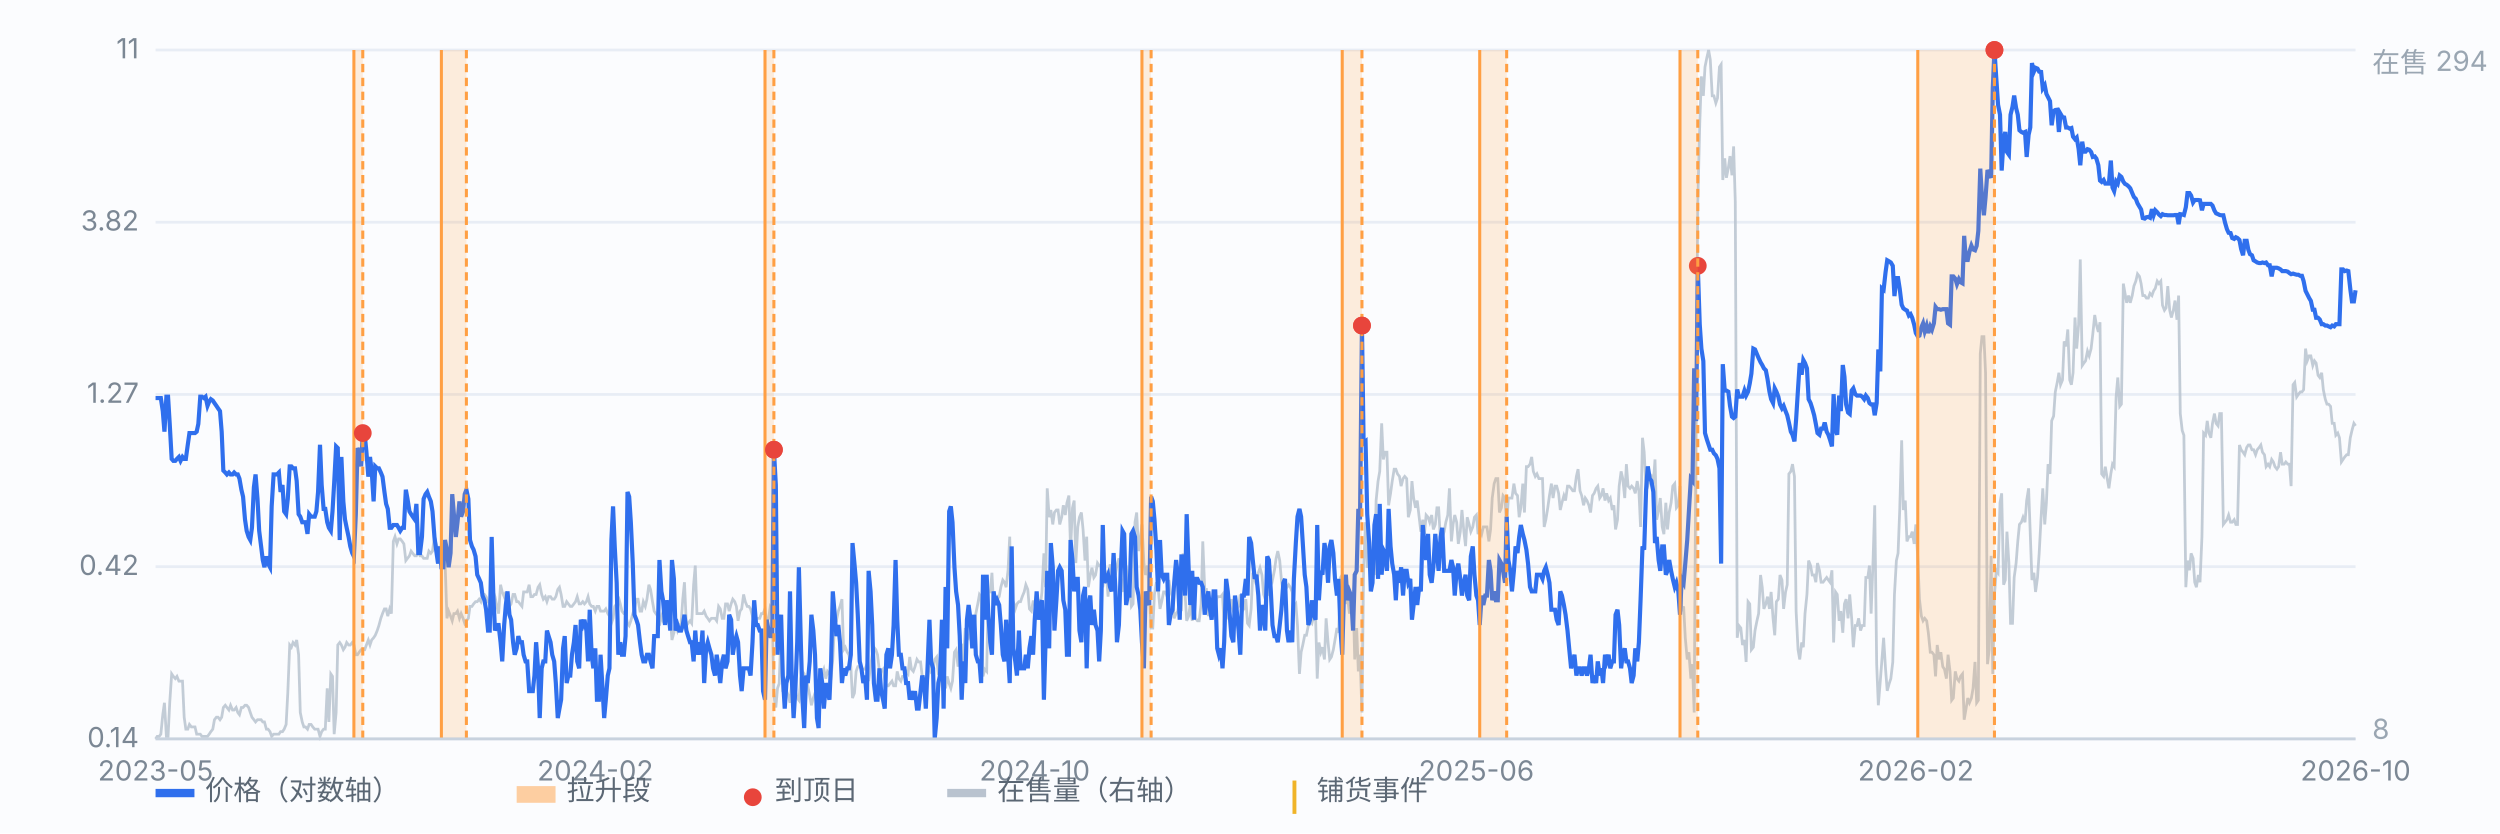
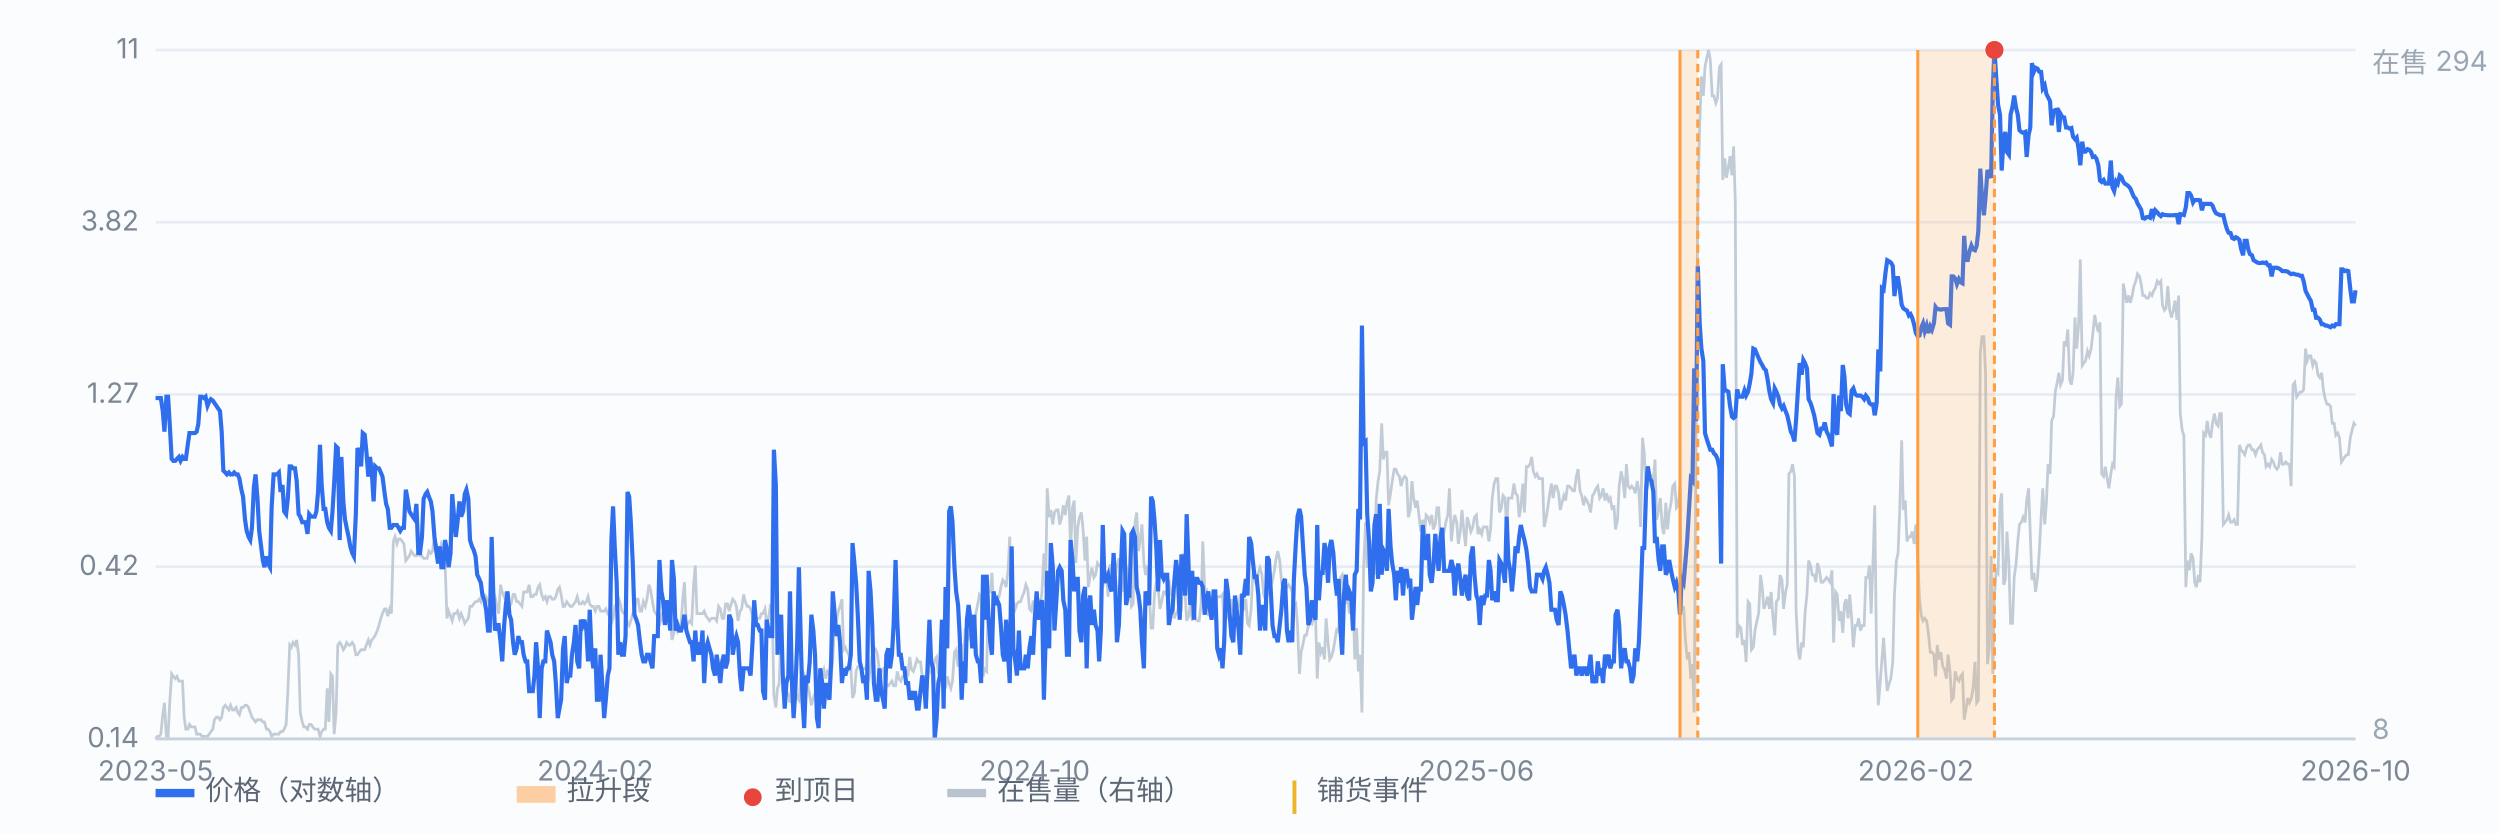
<svg xmlns="http://www.w3.org/2000/svg" viewBox="0 0 900 300" preserveAspectRatio="xMidYMid meet" style="width:100%;max-width:900px;height:auto;display:block" font-family="-apple-system,Segoe UI,Microsoft YaHei,sans-serif" font-size="10">
  <rect x="0" y="0" width="900" height="300" fill="#fbfcfe" />
  <line x1="56" y1="266.0" x2="848" y2="266.0" stroke="#e8edf5" stroke-width="1" />
  <text x="50" y="269.0" text-anchor="end" fill="#7b8794">0.14</text>
  <line x1="56" y1="204.0" x2="848" y2="204.0" stroke="#e8edf5" stroke-width="1" />
  <text x="50" y="207.0" text-anchor="end" fill="#7b8794">0.42</text>
  <line x1="56" y1="142.0" x2="848" y2="142.0" stroke="#e8edf5" stroke-width="1" />
  <text x="50" y="145.0" text-anchor="end" fill="#7b8794">1.27</text>
  <line x1="56" y1="80.0" x2="848" y2="80.0" stroke="#e8edf5" stroke-width="1" />
  <text x="50" y="83.0" text-anchor="end" fill="#7b8794">3.82</text>
  <line x1="56" y1="18.0" x2="848" y2="18.0" stroke="#e8edf5" stroke-width="1" />
  <text x="50" y="21.0" text-anchor="end" fill="#7b8794">11</text>
  <path d="M56.0 266.0 L56.6 265.1 L57.3 265.1 L57.9 264.3 L58.6 257.3 L59.2 253.0 L59.9 265.1 L60.5 265.1 L61.1 253.0 L61.8 242.6 L62.4 243.5 L63.1 244.3 L63.7 243.5 L64.4 245.2 L65.0 245.2 L65.7 245.2 L66.3 258.2 L66.9 262.5 L67.6 262.5 L68.2 260.8 L68.9 261.7 L69.5 261.7 L70.2 261.7 L70.8 264.3 L71.4 264.3 L72.1 264.3 L72.7 265.1 L73.4 265.1 L74.0 265.1 L74.7 265.1 L75.3 264.3 L75.9 263.4 L76.6 262.5 L77.2 259.1 L77.9 258.2 L78.5 258.2 L79.2 259.1 L79.8 258.2 L80.4 254.7 L81.1 253.9 L81.7 254.7 L82.4 255.6 L83.0 253.9 L83.7 255.6 L84.3 255.6 L85.0 254.7 L85.6 256.5 L86.2 257.3 L86.9 254.7 L87.5 254.7 L88.2 253.9 L88.8 253.9 L89.5 254.7 L90.1 256.5 L90.7 258.2 L91.4 259.1 L92.0 259.9 L92.7 259.1 L93.3 259.1 L94.0 259.1 L94.6 259.9 L95.2 259.9 L95.9 262.5 L96.5 262.5 L97.2 263.4 L97.8 265.1 L98.5 264.3 L99.1 264.3 L99.7 264.3 L100.4 264.3 L101.0 263.4 L101.7 263.4 L102.3 262.5 L103.0 260.8 L103.6 249.5 L104.3 232.2 L104.9 233.0 L105.5 231.3 L106.2 232.2 L106.8 230.4 L107.5 235.7 L108.1 256.5 L108.8 259.9 L109.4 261.7 L110.0 261.7 L110.7 262.5 L111.3 260.8 L112.0 260.8 L112.6 261.7 L113.3 262.5 L113.9 262.5 L114.5 262.5 L115.2 265.1 L115.8 263.4 L116.5 262.5 L117.1 262.5 L117.8 247.8 L118.4 259.9 L119.1 242.6 L119.7 243.5 L120.3 264.3 L121.0 256.5 L121.6 232.2 L122.3 231.3 L122.9 232.2 L123.6 233.9 L124.2 233.0 L124.8 231.3 L125.5 232.2 L126.1 232.2 L126.8 231.3 L127.4 232.2 L128.1 235.7 L128.7 235.7 L129.3 234.8 L130.0 233.9 L130.6 233.9 L131.3 233.9 L131.9 232.2 L132.6 230.4 L133.2 232.2 L133.8 230.4 L134.5 229.6 L135.1 228.7 L135.8 227.0 L136.4 225.2 L137.1 222.6 L137.7 220.9 L138.4 219.2 L139.0 219.2 L139.6 221.8 L140.3 219.2 L140.9 220.9 L141.6 194.9 L142.2 193.2 L142.9 195.8 L143.5 194.0 L144.1 194.0 L144.8 194.9 L145.4 195.8 L146.1 201.8 L146.7 201.0 L147.4 200.1 L148.0 198.4 L148.6 199.2 L149.3 200.1 L149.9 200.1 L150.6 198.4 L151.2 200.1 L151.9 200.1 L152.5 201.0 L153.2 201.0 L153.8 201.0 L154.4 198.4 L155.1 199.2 L155.7 198.4 L156.4 193.2 L157.0 195.8 L157.7 197.5 L158.3 199.2 L158.9 195.8 L159.6 197.5 L160.2 201.8 L160.9 222.6 L161.5 220.0 L162.2 221.8 L162.8 223.5 L163.4 220.9 L164.1 220.9 L164.7 220.0 L165.4 222.6 L166.0 220.9 L166.7 222.6 L167.3 224.4 L167.9 223.5 L168.6 222.6 L169.2 218.3 L169.9 218.3 L170.5 217.4 L171.2 216.6 L171.8 216.6 L172.5 215.7 L173.1 216.6 L173.7 214.0 L174.4 214.0 L175.0 214.8 L175.7 216.6 L176.3 217.4 L177.0 216.6 L177.6 213.1 L178.2 214.8 L178.9 218.3 L179.5 220.9 L180.2 210.5 L180.8 213.1 L181.5 214.8 L182.1 213.1 L182.7 219.2 L183.4 218.3 L184.0 217.4 L184.7 214.0 L185.3 214.0 L186.0 216.6 L186.6 216.6 L187.2 217.4 L187.9 218.3 L188.5 213.1 L189.2 213.1 L189.8 213.1 L190.5 210.5 L191.1 214.8 L191.8 214.8 L192.4 214.0 L193.0 214.0 L193.7 211.4 L194.3 210.5 L195.0 214.0 L195.6 215.7 L196.3 214.8 L196.9 216.6 L197.5 214.8 L198.2 214.8 L198.8 215.7 L199.5 215.7 L200.1 214.8 L200.8 212.2 L201.4 211.4 L202.0 214.0 L202.7 218.3 L203.3 218.3 L204.0 216.6 L204.6 217.4 L205.3 218.3 L205.9 218.3 L206.6 217.4 L207.2 216.6 L207.8 214.8 L208.5 217.4 L209.1 217.4 L209.8 216.6 L210.4 217.4 L211.1 216.6 L211.7 214.8 L212.3 217.4 L213.0 218.3 L213.6 218.3 L214.3 220.0 L214.9 218.3 L215.6 218.3 L216.2 220.0 L216.8 220.0 L217.5 220.0 L218.1 219.2 L218.8 220.9 L219.4 221.8 L220.1 224.4 L220.7 222.6 L221.3 218.3 L222.0 217.4 L222.6 214.8 L223.3 217.4 L223.9 220.0 L224.6 220.9 L225.2 220.9 L225.9 224.4 L226.5 225.2 L227.1 223.5 L227.8 220.9 L228.4 219.2 L229.1 215.7 L229.7 215.7 L230.4 220.0 L231.0 220.0 L231.6 216.6 L232.3 218.3 L232.9 215.7 L233.6 210.5 L234.2 212.2 L234.9 216.6 L235.5 220.0 L236.1 220.9 L236.8 221.8 L237.4 225.2 L238.1 221.8 L238.7 223.5 L239.4 222.6 L240.0 224.4 L240.6 220.9 L241.3 221.8 L241.9 230.4 L242.6 227.8 L243.2 224.4 L243.9 227.0 L244.5 225.2 L245.2 224.4 L245.8 215.7 L246.4 209.6 L247.1 225.2 L247.7 224.4 L248.4 223.5 L249.0 224.4 L249.7 210.5 L250.3 203.6 L250.9 220.9 L251.6 220.9 L252.2 220.9 L252.9 220.9 L253.5 220.0 L254.2 221.8 L254.8 222.6 L255.4 223.5 L256.1 222.6 L256.7 222.6 L257.4 222.6 L258.0 223.5 L258.7 218.3 L259.3 219.2 L260.0 222.6 L260.6 222.6 L261.2 217.4 L261.9 217.4 L262.5 220.0 L263.2 217.4 L263.8 215.7 L264.5 216.6 L265.1 218.3 L265.7 223.5 L266.4 220.0 L267.0 219.2 L267.7 214.0 L268.3 216.6 L269.0 218.3 L269.6 218.3 L270.2 219.2 L270.9 221.8 L271.5 223.5 L272.2 222.6 L272.8 222.6 L273.5 222.6 L274.1 220.9 L274.7 220.9 L275.4 219.2 L276.0 224.4 L276.7 222.6 L277.3 218.3 L278.0 219.2 L278.6 250.4 L279.3 254.7 L279.9 247.8 L280.5 246.1 L281.2 226.1 L281.8 247.8 L282.5 246.9 L283.1 248.7 L283.8 250.4 L284.4 253.0 L285.0 246.1 L285.7 245.2 L286.3 248.7 L287.0 251.3 L287.6 252.1 L288.3 244.3 L288.9 241.7 L289.5 242.6 L290.2 247.8 L290.8 246.9 L291.5 250.4 L292.1 253.9 L292.8 251.3 L293.4 249.5 L294.1 248.7 L294.7 247.8 L295.3 249.5 L296.0 242.6 L296.6 240.9 L297.3 244.3 L297.9 241.7 L298.6 242.6 L299.2 243.5 L299.8 237.4 L300.5 223.5 L301.1 223.5 L301.8 220.0 L302.4 218.3 L303.1 215.7 L303.7 233.9 L304.3 233.0 L305.0 234.8 L305.6 235.7 L306.3 240.0 L306.9 251.3 L307.6 249.5 L308.2 241.7 L308.8 240.0 L309.5 240.0 L310.1 240.9 L310.8 240.9 L311.4 240.9 L312.1 239.1 L312.7 245.2 L313.4 240.0 L314.0 235.7 L314.6 233.0 L315.3 233.9 L315.9 235.7 L316.6 241.7 L317.2 241.7 L317.9 240.9 L318.5 244.3 L319.1 246.9 L319.8 246.9 L320.4 246.1 L321.1 245.2 L321.7 246.9 L322.4 246.9 L323.0 241.7 L323.6 244.3 L324.3 245.2 L324.9 243.5 L325.6 243.5 L326.2 241.7 L326.9 242.6 L327.5 236.5 L328.1 240.9 L328.8 241.7 L329.4 240.0 L330.1 237.4 L330.7 238.3 L331.4 238.3 L332.0 243.5 L332.7 243.5 L333.3 244.3 L333.9 245.2 L334.6 238.3 L335.2 241.7 L335.9 240.9 L336.5 237.4 L337.2 236.5 L337.8 242.6 L338.4 243.5 L339.1 246.9 L339.7 245.2 L340.4 247.8 L341.0 243.5 L341.7 246.1 L342.3 247.8 L342.9 245.2 L343.6 234.8 L344.2 233.9 L344.9 240.0 L345.5 232.2 L346.2 232.2 L346.8 238.3 L347.5 226.1 L348.1 228.7 L348.7 229.6 L349.4 227.0 L350.0 222.6 L350.7 227.0 L351.3 220.9 L352.0 217.4 L352.6 214.0 L353.2 214.8 L353.9 243.5 L354.5 240.9 L355.2 241.7 L355.8 213.1 L356.5 213.1 L357.1 206.2 L357.7 218.3 L358.4 215.7 L359.0 215.7 L359.7 214.8 L360.3 211.4 L361.0 208.8 L361.6 209.6 L362.2 211.4 L362.9 205.3 L363.5 193.2 L364.2 223.5 L364.8 216.6 L365.5 219.2 L366.1 217.4 L366.8 216.6 L367.4 216.6 L368.0 214.8 L368.7 213.1 L369.3 210.5 L370.0 212.2 L370.6 219.2 L371.3 220.0 L371.9 216.6 L372.5 216.6 L373.2 220.9 L373.8 215.7 L374.5 218.3 L375.1 213.1 L375.8 199.2 L376.4 211.4 L377.0 175.8 L377.7 186.2 L378.3 183.6 L379.0 188.8 L379.6 184.5 L380.3 183.6 L380.9 183.6 L381.5 188.8 L382.2 186.2 L382.8 181.9 L383.5 185.4 L384.1 181.0 L384.8 178.4 L385.4 197.5 L386.1 182.8 L386.7 180.2 L387.3 202.7 L388.0 189.7 L388.6 186.2 L389.3 184.5 L389.9 190.6 L390.6 201.8 L391.2 193.2 L391.8 211.4 L392.5 207.0 L393.1 204.4 L393.8 207.9 L394.4 207.0 L395.1 202.7 L395.7 203.6 L396.3 203.6 L397.0 211.4 L397.6 207.0 L398.3 206.2 L398.9 214.8 L399.6 203.6 L400.2 203.6 L400.9 202.7 L401.5 207.0 L402.1 203.6 L402.8 201.0 L403.4 207.9 L404.1 213.1 L404.7 206.2 L405.4 203.6 L406.0 209.6 L406.6 211.4 L407.3 218.3 L407.9 217.4 L408.6 188.0 L409.2 184.5 L409.9 198.4 L410.5 194.0 L411.1 188.8 L411.8 202.7 L412.4 207.0 L413.1 203.6 L413.7 213.1 L414.4 226.1 L415.0 226.1 L415.6 214.0 L416.3 209.6 L416.9 211.4 L417.6 219.2 L418.2 216.6 L418.9 213.1 L419.5 213.1 L420.2 214.8 L420.8 208.8 L421.4 213.1 L422.1 214.8 L422.7 222.6 L423.4 220.9 L424.0 220.0 L424.7 215.7 L425.3 220.0 L425.9 199.2 L426.6 213.1 L427.2 223.5 L427.9 221.8 L428.5 217.4 L429.2 223.5 L429.8 218.3 L430.4 222.6 L431.1 223.5 L431.7 223.5 L432.4 217.4 L433.0 194.9 L433.7 212.2 L434.3 212.2 L435.0 221.8 L435.6 219.2 L436.2 219.2 L436.9 221.8 L437.5 218.3 L438.2 214.8 L438.8 214.8 L439.5 214.8 L440.1 214.0 L440.7 225.2 L441.4 220.0 L442.0 221.8 L442.7 220.0 L443.3 215.7 L444.0 220.0 L444.6 220.9 L445.2 219.2 L445.9 218.3 L446.5 214.0 L447.2 220.0 L447.8 219.2 L448.5 215.7 L449.1 224.4 L449.7 225.2 L450.4 219.2 L451.0 206.2 L451.7 208.8 L452.3 210.5 L453.0 206.2 L453.6 204.4 L454.3 207.0 L454.9 214.0 L455.5 215.7 L456.2 214.0 L456.8 214.0 L457.5 207.0 L458.1 208.8 L458.8 205.3 L459.4 201.0 L460.0 198.4 L460.7 201.8 L461.3 208.8 L462.0 214.0 L462.6 212.2 L463.3 211.4 L463.9 210.5 L464.5 211.4 L465.2 213.1 L465.8 218.3 L466.5 217.4 L467.1 225.2 L467.8 242.6 L468.4 234.8 L469.0 232.2 L469.7 228.7 L470.3 228.7 L471.0 225.2 L471.6 223.5 L472.3 224.4 L472.9 221.8 L473.6 221.8 L474.2 244.3 L474.8 231.3 L475.5 234.8 L476.1 233.0 L476.8 237.4 L477.4 222.6 L478.1 231.3 L478.7 237.4 L479.3 236.5 L480.0 233.9 L480.6 230.4 L481.3 226.1 L481.9 227.8 L482.6 207.9 L483.2 207.0 L483.8 212.2 L484.5 217.4 L485.1 214.8 L485.8 220.9 L486.4 218.3 L487.1 214.0 L487.7 237.4 L488.4 226.1 L489.0 241.7 L489.6 235.7 L490.3 256.5 L490.9 204.4 L491.6 188.0 L492.2 204.4 L492.9 200.1 L493.5 201.8 L494.1 204.4 L494.8 207.0 L495.4 180.2 L496.1 173.2 L496.7 169.7 L497.4 152.4 L498.0 165.4 L498.6 162.8 L499.3 162.8 L499.9 181.9 L500.6 177.6 L501.2 173.2 L501.9 168.9 L502.5 168.9 L503.1 170.6 L503.8 171.5 L504.4 175.0 L505.1 172.3 L505.7 171.5 L506.4 172.3 L507.0 186.2 L507.7 183.6 L508.3 173.2 L508.9 179.3 L509.6 182.8 L510.2 180.2 L510.9 186.2 L511.5 191.4 L512.2 187.1 L512.8 192.3 L513.4 185.4 L514.1 186.2 L514.7 188.0 L515.4 185.4 L516.0 190.6 L516.7 188.8 L517.3 182.8 L517.9 182.8 L518.6 194.9 L519.2 193.2 L519.9 191.4 L520.5 188.0 L521.2 185.4 L521.8 175.8 L522.5 194.9 L523.1 188.8 L523.7 185.4 L524.4 188.0 L525.0 195.8 L525.7 191.4 L526.3 183.6 L527.0 191.4 L527.6 196.6 L528.2 186.2 L528.9 188.8 L529.5 191.4 L530.2 189.7 L530.8 186.2 L531.5 185.4 L532.1 192.3 L532.7 190.6 L533.4 192.3 L534.0 189.7 L534.7 189.7 L535.3 189.7 L536.0 194.9 L536.6 190.6 L537.2 179.3 L537.9 174.1 L538.5 172.3 L539.2 172.3 L539.8 184.5 L540.5 182.8 L541.1 178.4 L541.8 179.3 L542.4 189.7 L543.0 179.3 L543.7 179.3 L544.3 179.3 L545.0 174.1 L545.6 177.6 L546.3 178.4 L546.9 186.2 L547.5 182.8 L548.2 174.1 L548.8 184.5 L549.5 168.0 L550.1 168.0 L550.8 167.1 L551.4 164.5 L552.0 169.7 L552.7 171.5 L553.3 170.6 L554.0 172.3 L554.6 172.3 L555.3 172.3 L555.9 189.7 L556.5 187.1 L557.2 182.8 L557.8 178.4 L558.5 174.1 L559.1 179.3 L559.8 175.0 L560.4 175.0 L561.1 177.6 L561.7 183.6 L562.3 181.0 L563.0 178.4 L563.6 180.2 L564.3 175.0 L564.9 175.0 L565.6 175.8 L566.2 176.7 L566.8 176.7 L567.5 171.5 L568.1 168.9 L568.8 176.7 L569.4 178.4 L570.1 181.9 L570.7 179.3 L571.3 180.2 L572.0 181.9 L572.6 184.5 L573.3 178.4 L573.9 177.6 L574.6 175.8 L575.2 175.0 L575.9 179.3 L576.5 178.4 L577.1 175.8 L577.8 180.2 L578.4 177.6 L579.1 180.2 L579.7 179.3 L580.4 183.6 L581.0 181.9 L581.6 190.6 L582.3 187.1 L582.9 175.0 L583.6 169.7 L584.2 172.3 L584.9 179.3 L585.5 167.1 L586.1 175.0 L586.8 175.8 L587.4 175.0 L588.1 175.8 L588.7 177.6 L589.4 173.2 L590.0 176.7 L590.6 189.7 L591.3 157.6 L591.9 162.8 L592.6 176.7 L593.2 175.0 L593.9 172.3 L594.5 171.5 L595.2 174.1 L595.8 165.4 L596.4 187.1 L597.1 183.6 L597.7 179.3 L598.4 189.7 L599.0 192.3 L599.7 181.0 L600.3 190.6 L600.9 184.5 L601.6 181.0 L602.2 175.0 L602.9 174.1 L603.5 182.8 L604.2 181.9 L604.8 175.0 L605.4 220.0 L606.1 218.3 L606.7 229.6 L607.4 237.4 L608.0 234.8 L608.7 244.3 L609.3 239.1 L609.9 256.5 L610.6 149.8 L611.2 73.5 L611.9 44.9 L612.5 27.5 L613.2 34.5 L613.8 24.1 L614.5 20.6 L615.1 18.0 L615.7 21.5 L616.4 34.5 L617.0 34.5 L617.7 37.1 L618.3 35.3 L619.0 24.1 L619.6 23.2 L620.2 64.8 L620.9 57.0 L621.5 64.0 L622.2 60.5 L622.8 56.2 L623.5 63.1 L624.1 52.7 L624.7 72.6 L625.4 229.6 L626.0 225.2 L626.7 226.1 L627.3 232.2 L628.0 230.4 L628.6 238.3 L629.3 216.6 L629.9 217.4 L630.5 233.9 L631.2 233.0 L631.8 227.0 L632.5 223.5 L633.1 220.9 L633.8 207.0 L634.4 211.4 L635.0 219.2 L635.7 217.4 L636.3 214.8 L637.0 219.2 L637.6 213.1 L638.3 222.6 L638.9 228.7 L639.5 216.6 L640.2 215.7 L640.8 207.0 L641.5 208.8 L642.1 219.2 L642.8 213.1 L643.4 210.5 L644.0 170.6 L644.7 169.7 L645.3 167.1 L646.0 171.5 L646.6 220.0 L647.3 233.9 L647.9 237.4 L648.6 231.3 L649.2 233.0 L649.8 220.9 L650.5 214.0 L651.1 201.8 L651.8 203.6 L652.4 207.0 L653.1 207.0 L653.7 209.6 L654.3 202.7 L655.0 205.3 L655.6 209.6 L656.3 209.6 L656.9 208.8 L657.6 207.9 L658.2 208.8 L658.8 209.6 L659.5 205.3 L660.1 231.3 L660.8 213.1 L661.4 214.0 L662.1 223.5 L662.7 220.0 L663.4 227.8 L664.0 217.4 L664.6 215.7 L665.3 222.6 L665.9 214.0 L666.6 222.6 L667.2 233.0 L667.9 225.2 L668.5 225.2 L669.1 222.6 L669.8 227.0 L670.4 225.2 L671.1 225.2 L671.7 207.9 L672.4 207.9 L673.0 203.6 L673.6 220.9 L674.3 201.8 L674.9 181.9 L675.6 239.1 L676.2 253.9 L676.9 245.2 L677.5 237.4 L678.1 229.6 L678.8 240.9 L679.4 248.7 L680.1 246.1 L680.7 244.3 L681.4 238.3 L682.0 214.0 L682.7 201.8 L683.3 199.2 L683.9 183.6 L684.6 158.5 L685.2 183.6 L685.9 180.2 L686.5 194.9 L687.2 193.2 L687.8 193.2 L688.4 191.4 L689.1 195.8 L689.7 188.8 L690.4 201.0 L691.0 215.7 L691.7 221.8 L692.3 223.5 L692.9 222.6 L693.6 223.5 L694.2 227.8 L694.9 234.8 L695.5 234.8 L696.2 235.7 L696.8 243.5 L697.4 232.2 L698.1 237.4 L698.7 234.8 L699.4 240.0 L700.0 240.9 L700.7 244.3 L701.3 235.7 L702.0 241.7 L702.6 252.1 L703.2 251.3 L703.9 241.7 L704.5 244.3 L705.2 245.2 L705.8 243.5 L706.5 242.6 L707.1 259.1 L707.7 255.6 L708.4 251.3 L709.0 253.0 L709.7 251.3 L710.3 247.8 L711.0 238.3 L711.6 253.0 L712.2 252.1 L712.9 127.3 L713.5 121.2 L714.2 121.2 L714.8 134.2 L715.5 239.1 L716.1 233.9 L716.8 200.1 L717.4 242.6 L718.0 214.0 L718.7 205.3 L719.3 206.2 L720.0 181.0 L720.6 177.6 L721.3 210.5 L721.9 208.8 L722.5 191.4 L723.2 202.7 L723.8 224.4 L724.5 224.4 L725.1 207.9 L725.8 202.7 L726.4 194.9 L727.0 188.8 L727.7 188.0 L728.3 186.2 L729.0 188.0 L729.6 180.2 L730.3 175.8 L730.9 192.3 L731.5 208.8 L732.2 206.2 L732.8 213.1 L733.5 207.9 L734.1 199.2 L734.8 186.2 L735.4 175.8 L736.1 188.8 L736.7 181.0 L737.3 167.1 L738.0 170.6 L738.6 151.5 L739.3 149.8 L739.9 141.1 L740.6 137.7 L741.2 134.2 L741.8 138.5 L742.5 136.8 L743.1 122.9 L743.8 124.7 L744.4 118.6 L745.1 136.8 L745.7 138.5 L746.3 134.2 L747.0 114.3 L747.6 125.5 L748.3 116.9 L748.9 93.4 L749.6 131.6 L750.2 130.7 L750.8 129.9 L751.5 126.4 L752.1 128.1 L752.8 125.5 L753.4 120.3 L754.1 113.4 L754.7 116.9 L755.4 119.5 L756.0 116.0 L756.6 170.6 L757.3 171.5 L757.9 168.0 L758.6 172.3 L759.2 175.8 L759.9 170.6 L760.5 167.1 L761.1 168.0 L761.8 142.9 L762.4 135.9 L763.1 146.3 L763.7 145.5 L764.4 102.1 L765.0 105.6 L765.6 109.0 L766.3 106.4 L766.9 109.0 L767.6 106.4 L768.2 103.0 L768.9 101.2 L769.5 98.6 L770.2 99.5 L770.8 102.1 L771.4 106.4 L772.1 106.4 L772.7 107.3 L773.4 107.3 L774.0 105.6 L774.7 106.4 L775.3 104.7 L775.9 103.8 L776.6 101.2 L777.2 102.1 L777.9 101.2 L778.5 109.9 L779.2 111.7 L779.8 110.8 L780.4 103.0 L781.1 111.7 L781.7 114.3 L782.4 111.7 L783.0 108.2 L783.7 115.1 L784.3 106.4 L784.9 148.9 L785.6 155.0 L786.2 156.7 L786.9 211.4 L787.5 201.8 L788.2 205.3 L788.8 199.2 L789.5 201.0 L790.1 209.6 L790.7 211.4 L791.4 207.0 L792.0 209.6 L792.7 193.2 L793.3 155.9 L794.0 156.7 L794.6 151.5 L795.2 155.9 L795.9 157.6 L796.5 152.4 L797.2 148.9 L797.8 152.4 L798.5 153.3 L799.1 148.9 L799.7 148.9 L800.4 188.8 L801.0 188.0 L801.7 187.1 L802.3 185.4 L803.0 188.0 L803.6 188.0 L804.3 187.1 L804.9 188.8 L805.5 188.8 L806.2 160.2 L806.8 161.9 L807.5 162.8 L808.1 163.7 L808.8 161.1 L809.4 160.2 L810.0 160.2 L810.7 161.9 L811.3 161.9 L812.0 163.7 L812.6 161.9 L813.3 161.1 L813.9 160.2 L814.5 162.8 L815.2 163.7 L815.8 168.0 L816.5 167.1 L817.1 168.0 L817.8 165.4 L818.4 166.3 L819.0 168.0 L819.7 168.9 L820.3 168.0 L821.0 162.8 L821.6 167.1 L822.3 167.1 L822.9 166.3 L823.6 167.1 L824.2 167.1 L824.8 175.0 L825.5 138.5 L826.1 137.7 L826.8 142.9 L827.4 142.0 L828.1 141.1 L828.7 141.1 L829.3 140.3 L830.0 125.5 L830.6 129.9 L831.3 128.1 L831.9 128.1 L832.6 131.6 L833.2 129.9 L833.8 130.7 L834.5 135.1 L835.1 135.9 L835.8 134.2 L836.4 140.3 L837.1 143.7 L837.7 145.5 L838.3 145.5 L839.0 146.3 L839.6 152.4 L840.3 152.4 L840.9 156.7 L841.6 155.9 L842.2 157.6 L842.9 166.3 L843.5 165.4 L844.1 164.5 L844.8 163.7 L845.4 163.7 L846.1 157.6 L846.7 155.0 L847.4 152.4 L848.0 153.3" fill="none" stroke="#b9c3cf" stroke-width="1" opacity="0.85" />
  <text x="854" y="26" fill="#9aa6b2">在售 294</text>
  <text x="854" y="266" fill="#9aa6b2">8</text>
  <path d="M56.0 143.3 L56.6 143.3 L57.3 143.3 L57.9 143.3 L58.6 148.0 L59.2 155.4 L59.9 142.8 L60.5 142.8 L61.1 152.6 L61.8 165.2 L62.4 165.9 L63.1 165.9 L63.7 165.2 L64.4 164.5 L65.0 165.9 L65.7 164.5 L66.3 165.2 L66.9 165.2 L67.6 160.1 L68.2 155.9 L68.9 155.9 L69.5 155.9 L70.2 155.9 L70.8 155.4 L71.4 152.6 L72.1 142.8 L72.7 142.8 L73.4 143.3 L74.0 142.8 L74.7 146.1 L75.3 144.6 L75.9 143.7 L76.6 144.2 L77.2 145.1 L77.9 146.1 L78.5 147.0 L79.2 148.0 L79.8 155.4 L80.4 169.4 L81.1 170.1 L81.7 170.8 L82.4 170.1 L83.0 170.8 L83.7 170.8 L84.3 170.1 L85.0 170.8 L85.6 170.8 L86.2 172.3 L86.9 176.3 L87.5 178.8 L88.2 187.0 L88.8 191.1 L89.5 193.3 L90.1 194.4 L90.7 190.0 L91.4 175.4 L92.0 170.8 L92.7 179.6 L93.3 191.1 L94.0 196.7 L94.6 201.6 L95.2 204.2 L95.9 200.3 L96.5 202.9 L97.2 204.2 L97.8 182.3 L98.5 170.8 L99.1 170.8 L99.7 170.8 L100.4 170.1 L101.0 177.1 L101.7 174.6 L102.3 184.1 L103.0 185.1 L103.6 179.6 L104.3 167.9 L104.9 167.9 L105.5 168.6 L106.2 168.6 L106.8 173.1 L107.5 185.1 L108.1 186.0 L108.8 188.0 L109.4 188.0 L110.0 188.0 L110.7 192.2 L111.3 185.1 L112.0 186.0 L112.6 186.0 L113.3 186.0 L113.9 184.1 L114.5 177.1 L115.2 160.1 L115.8 174.6 L116.5 183.2 L117.1 183.2 L117.8 188.0 L118.4 190.0 L119.1 191.1 L119.7 184.1 L120.3 173.9 L121.0 160.7 L121.6 161.3 L122.3 194.4 L122.9 164.5 L123.6 180.5 L124.2 187.0 L124.8 190.0 L125.5 193.3 L126.1 196.7 L126.8 199.1 L127.4 200.3 L128.1 185.1 L128.7 161.3 L129.3 162.6 L130.0 167.9 L130.6 155.9 L131.3 156.5 L131.9 162.6 L132.6 171.6 L133.2 164.5 L133.8 169.4 L134.5 180.5 L135.1 167.9 L135.8 168.6 L136.4 168.6 L137.1 170.1 L137.7 171.6 L138.4 177.1 L139.0 181.4 L139.6 183.2 L140.3 190.0 L140.9 190.0 L141.6 189.0 L142.2 189.0 L142.9 189.0 L143.5 190.0 L144.1 191.1 L144.8 190.0 L145.4 190.0 L146.1 176.3 L146.7 179.6 L147.4 184.1 L148.0 185.1 L148.6 186.0 L149.3 187.0 L149.9 181.4 L150.6 199.1 L151.2 199.1 L151.9 193.3 L152.5 179.6 L153.2 177.9 L153.8 177.1 L154.4 178.8 L155.1 180.5 L155.7 184.1 L156.4 193.3 L157.0 197.9 L157.7 202.9 L158.3 196.7 L158.9 204.2 L159.6 204.2 L160.2 194.4 L160.9 197.9 L161.5 204.2 L162.2 199.1 L162.8 177.9 L163.4 185.1 L164.1 193.3 L164.7 188.0 L165.4 180.5 L166.0 186.0 L166.7 184.1 L167.3 177.9 L167.9 176.3 L168.6 179.6 L169.2 194.4 L169.9 196.7 L170.5 197.9 L171.2 200.3 L171.8 206.9 L172.5 208.4 L173.1 209.8 L173.7 214.4 L174.4 216.1 L175.0 219.5 L175.7 227.0 L176.3 227.0 L177.0 193.3 L177.6 214.4 L178.2 227.0 L178.9 225.0 L179.5 225.0 L180.2 231.2 L180.8 238.1 L181.5 225.0 L182.1 217.8 L182.7 212.9 L183.4 221.3 L184.0 223.1 L184.7 231.2 L185.3 235.7 L186.0 233.4 L186.6 229.0 L187.2 231.2 L187.9 231.2 L188.5 235.7 L189.2 238.1 L189.8 238.1 L190.5 248.8 L191.1 248.8 L191.8 248.8 L192.4 243.2 L193.0 231.2 L193.7 240.6 L194.3 258.5 L195.0 240.6 L195.6 238.1 L196.3 238.1 L196.9 227.0 L197.5 229.0 L198.2 231.2 L198.8 235.7 L199.5 238.1 L200.1 245.9 L200.8 258.5 L201.4 255.1 L202.0 251.9 L202.7 233.4 L203.3 229.0 L204.0 245.9 L204.6 243.2 L205.3 243.2 L205.9 235.7 L206.6 231.2 L207.2 225.0 L207.8 238.1 L208.5 240.6 L209.1 223.1 L209.8 225.0 L210.4 223.1 L211.1 227.0 L211.7 238.1 L212.3 219.5 L213.0 235.7 L213.6 240.6 L214.3 233.4 L214.9 251.9 L215.6 251.9 L216.2 235.7 L216.8 245.9 L217.5 258.5 L218.1 251.9 L218.8 243.2 L219.4 240.6 L220.1 194.4 L220.7 182.3 L221.3 196.7 L222.0 209.8 L222.6 235.7 L223.3 231.2 L223.9 235.7 L224.6 235.7 L225.2 229.0 L225.9 177.1 L226.5 178.8 L227.1 188.0 L227.8 202.9 L228.4 221.3 L229.1 223.1 L229.7 225.0 L230.4 231.2 L231.0 235.7 L231.6 238.1 L232.3 238.1 L232.9 235.7 L233.6 235.7 L234.2 238.1 L234.9 240.6 L235.5 229.0 L236.1 229.0 L236.8 229.0 L237.4 201.6 L238.1 212.9 L238.7 216.1 L239.4 225.0 L240.0 216.1 L240.6 219.5 L241.3 227.0 L241.9 201.6 L242.6 208.4 L243.2 227.0 L243.9 225.0 L244.5 227.0 L245.2 227.0 L245.8 225.0 L246.4 221.3 L247.1 227.0 L247.7 229.0 L248.4 231.2 L249.0 231.2 L249.7 238.1 L250.3 227.0 L250.9 235.7 L251.6 231.2 L252.2 235.7 L252.9 227.0 L253.5 245.9 L254.2 233.4 L254.8 231.2 L255.4 233.4 L256.1 235.7 L256.7 240.6 L257.4 243.2 L258.0 235.7 L258.7 240.6 L259.3 245.9 L260.0 238.1 L260.6 235.7 L261.2 240.6 L261.9 238.1 L262.5 221.3 L263.2 223.1 L263.8 235.7 L264.5 231.2 L265.1 229.0 L265.7 231.2 L266.4 243.2 L267.0 248.8 L267.7 240.6 L268.3 240.6 L269.0 240.6 L269.6 240.6 L270.2 243.2 L270.9 231.2 L271.5 216.1 L272.2 225.0 L272.8 225.0 L273.5 227.0 L274.1 227.0 L274.7 248.8 L275.4 251.9 L276.0 223.1 L276.7 227.0 L277.3 229.0 L278.0 229.0 L278.6 161.9 L279.3 174.6 L279.9 235.7 L280.5 227.0 L281.2 221.3 L281.8 243.2 L282.5 255.1 L283.1 245.9 L283.8 243.2 L284.4 212.9 L285.0 243.2 L285.7 258.5 L286.3 248.8 L287.0 231.2 L287.6 204.2 L288.3 231.2 L288.9 251.9 L289.5 262.1 L290.2 243.2 L290.8 245.9 L291.5 238.1 L292.1 221.3 L292.8 227.0 L293.4 235.7 L294.1 258.5 L294.7 262.1 L295.3 240.6 L296.0 245.9 L296.6 255.1 L297.3 245.9 L297.9 248.8 L298.6 251.9 L299.2 238.1 L299.8 212.9 L300.5 221.3 L301.1 229.0 L301.8 225.0 L302.4 231.2 L303.1 245.9 L303.7 240.6 L304.3 243.2 L305.0 240.6 L305.6 240.6 L306.3 235.7 L306.9 195.5 L307.6 202.9 L308.2 209.8 L308.8 221.3 L309.5 238.1 L310.1 240.6 L310.8 245.9 L311.4 243.2 L312.1 251.9 L312.7 205.5 L313.4 212.9 L314.0 225.0 L314.6 245.9 L315.3 251.9 L315.9 251.9 L316.6 240.6 L317.2 248.8 L317.9 251.9 L318.5 255.1 L319.1 235.7 L319.8 233.4 L320.4 240.6 L321.1 235.7 L321.7 225.0 L322.4 201.6 L323.0 223.1 L323.6 235.7 L324.3 235.7 L324.9 240.6 L325.6 240.6 L326.2 245.9 L326.9 245.9 L327.5 251.9 L328.1 248.8 L328.8 251.9 L329.4 248.8 L330.1 255.1 L330.7 255.1 L331.4 248.8 L332.0 243.2 L332.7 245.9 L333.3 255.1 L333.9 240.6 L334.6 223.1 L335.2 238.1 L335.9 240.6 L336.5 266.0 L337.2 258.5 L337.8 245.9 L338.4 243.2 L339.1 223.1 L339.7 255.1 L340.4 211.3 L341.0 233.4 L341.7 184.1 L342.3 182.3 L342.9 188.0 L343.6 204.2 L344.2 212.9 L344.9 217.8 L345.5 229.0 L346.2 251.9 L346.8 238.1 L347.5 245.9 L348.1 223.1 L348.7 217.8 L349.4 223.1 L350.0 233.4 L350.7 221.3 L351.3 235.7 L352.0 238.1 L352.6 238.1 L353.2 245.9 L353.9 206.9 L354.5 223.1 L355.2 206.9 L355.8 221.3 L356.5 231.2 L357.1 235.7 L357.7 212.9 L358.4 217.8 L359.0 216.1 L359.7 217.8 L360.3 225.0 L361.0 235.7 L361.6 238.1 L362.2 223.1 L362.9 235.7 L363.5 245.9 L364.2 196.7 L364.8 233.4 L365.5 238.1 L366.1 243.2 L366.8 227.0 L367.4 240.6 L368.0 240.6 L368.7 240.6 L369.3 235.7 L370.0 240.6 L370.6 233.4 L371.3 229.0 L371.9 235.7 L372.5 223.1 L373.2 212.9 L373.8 223.1 L374.5 217.8 L375.1 216.1 L375.8 251.9 L376.4 231.2 L377.0 205.5 L377.7 233.4 L378.3 195.5 L379.0 204.2 L379.6 227.0 L380.3 216.1 L380.9 205.5 L381.5 204.2 L382.2 205.5 L382.8 216.1 L383.5 219.5 L384.1 235.7 L384.8 235.7 L385.4 194.4 L386.1 201.6 L386.7 212.9 L387.3 208.4 L388.0 208.4 L388.6 227.0 L389.3 231.2 L389.9 214.4 L390.6 211.3 L391.2 240.6 L391.8 217.8 L392.5 214.4 L393.1 225.0 L393.8 219.5 L394.4 225.0 L395.1 227.0 L395.7 238.1 L396.3 227.0 L397.0 189.0 L397.6 209.8 L398.3 208.4 L398.9 206.9 L399.6 211.3 L400.2 212.9 L400.9 199.1 L401.5 211.3 L402.1 231.2 L402.8 225.0 L403.4 206.9 L404.1 191.1 L404.7 192.2 L405.4 217.8 L406.0 214.4 L406.6 214.4 L407.3 192.2 L407.9 191.1 L408.6 193.3 L409.2 211.3 L409.9 214.4 L410.5 219.5 L411.1 231.2 L411.8 240.6 L412.4 212.9 L413.1 216.1 L413.7 217.8 L414.4 178.8 L415.0 180.5 L415.6 187.0 L416.3 197.9 L416.9 212.9 L417.6 194.4 L418.2 206.9 L418.9 208.4 L419.5 206.9 L420.2 206.9 L420.8 225.0 L421.4 221.3 L422.1 219.5 L422.7 209.8 L423.4 201.6 L424.0 206.9 L424.7 223.1 L425.3 200.3 L425.9 200.3 L426.6 214.4 L427.2 185.1 L427.9 204.2 L428.5 217.8 L429.2 205.5 L429.8 223.1 L430.4 208.4 L431.1 208.4 L431.7 209.8 L432.4 209.8 L433.0 211.3 L433.7 221.3 L434.3 216.1 L435.0 212.9 L435.6 219.5 L436.2 223.1 L436.9 212.9 L437.5 212.9 L438.2 233.4 L438.8 235.7 L439.5 233.4 L440.1 240.6 L440.7 231.2 L441.4 208.4 L442.0 212.9 L442.7 221.3 L443.3 229.0 L444.0 231.2 L444.6 214.4 L445.2 219.5 L445.9 227.0 L446.5 235.7 L447.2 214.4 L447.8 214.4 L448.5 208.4 L449.1 214.4 L449.7 193.3 L450.4 195.5 L451.0 201.6 L451.7 208.4 L452.3 206.9 L453.0 214.4 L453.6 227.0 L454.3 217.8 L454.9 221.3 L455.5 227.0 L456.2 200.3 L456.8 201.6 L457.5 212.9 L458.1 225.0 L458.8 229.0 L459.4 229.0 L460.0 231.2 L460.7 225.0 L461.3 219.5 L462.0 209.8 L462.6 208.4 L463.3 227.0 L463.9 231.2 L464.5 227.0 L465.2 231.2 L465.8 208.4 L466.5 195.5 L467.1 186.0 L467.8 183.2 L468.4 186.0 L469.0 195.5 L469.7 206.9 L470.3 211.3 L471.0 225.0 L471.6 223.1 L472.3 216.1 L472.9 221.3 L473.6 223.1 L474.2 189.0 L474.8 216.1 L475.5 205.5 L476.1 206.9 L476.8 195.5 L477.4 199.1 L478.1 209.8 L478.7 196.7 L479.3 194.4 L480.0 199.1 L480.6 208.4 L481.3 214.4 L481.9 208.4 L482.6 227.0 L483.2 235.7 L483.8 214.4 L484.5 206.9 L485.1 216.1 L485.8 212.9 L486.4 214.4 L487.1 227.0 L487.7 206.9 L488.4 205.5 L489.0 183.2 L489.6 187.0 L490.3 117.2 L490.9 159.5 L491.6 158.9 L492.2 185.1 L492.9 195.5 L493.5 212.9 L494.1 209.8 L494.8 189.0 L495.4 185.1 L496.1 208.4 L496.7 181.4 L497.4 206.9 L498.0 197.9 L498.6 199.1 L499.3 205.5 L499.9 183.2 L500.6 196.7 L501.2 202.9 L501.9 206.9 L502.5 216.1 L503.1 205.5 L503.8 209.8 L504.4 204.2 L505.1 214.4 L505.7 205.5 L506.4 205.5 L507.0 209.8 L507.7 208.4 L508.3 223.1 L508.9 217.8 L509.6 211.3 L510.2 217.8 L510.9 211.3 L511.5 212.9 L512.2 189.0 L512.8 196.7 L513.4 201.6 L514.1 192.2 L514.7 206.9 L515.4 209.8 L516.0 204.2 L516.7 192.2 L517.3 199.1 L517.9 205.5 L518.6 193.3 L519.2 190.0 L519.9 205.5 L520.5 205.5 L521.2 205.5 L521.8 205.5 L522.5 201.6 L523.1 204.2 L523.7 214.4 L524.4 205.5 L525.0 202.9 L525.7 208.4 L526.3 214.4 L527.0 209.8 L527.6 206.9 L528.2 214.4 L528.9 216.1 L529.5 200.3 L530.2 196.7 L530.8 206.9 L531.5 214.4 L532.1 216.1 L532.7 225.0 L533.4 214.4 L534.0 217.8 L534.7 214.4 L535.3 214.4 L536.0 201.6 L536.6 205.5 L537.2 216.1 L537.9 212.9 L538.5 216.1 L539.2 216.1 L539.8 201.6 L540.5 202.9 L541.1 205.5 L541.8 209.8 L542.4 186.0 L543.0 201.6 L543.7 205.5 L544.3 212.9 L545.0 205.5 L545.6 196.7 L546.3 199.1 L546.9 193.3 L547.5 189.0 L548.2 192.2 L548.8 194.4 L549.5 197.9 L550.1 202.9 L550.8 211.3 L551.4 212.9 L552.0 212.9 L552.7 212.9 L553.3 206.9 L554.0 206.9 L554.6 206.9 L555.3 208.4 L555.9 205.5 L556.5 204.2 L557.2 206.9 L557.8 209.8 L558.5 219.5 L559.1 219.5 L559.8 219.5 L560.4 223.1 L561.1 225.0 L561.7 212.9 L562.3 214.4 L563.0 217.8 L563.6 221.3 L564.3 227.0 L564.9 233.4 L565.6 240.6 L566.2 238.1 L566.8 235.7 L567.5 243.2 L568.1 240.6 L568.8 240.6 L569.4 243.2 L570.1 240.6 L570.7 240.6 L571.3 243.2 L572.0 240.6 L572.6 235.7 L573.3 245.9 L573.9 243.2 L574.6 245.9 L575.2 238.1 L575.9 243.2 L576.5 240.6 L577.1 245.9 L577.8 235.7 L578.4 238.1 L579.1 235.7 L579.7 240.6 L580.4 238.1 L581.0 238.1 L581.6 221.3 L582.3 219.5 L582.9 225.0 L583.6 240.6 L584.2 235.7 L584.9 233.4 L585.5 238.1 L586.1 238.1 L586.8 240.6 L587.4 245.9 L588.1 243.2 L588.7 233.4 L589.4 238.1 L590.0 231.2 L590.6 216.1 L591.3 196.7 L591.9 197.9 L592.6 176.3 L593.2 167.9 L593.9 172.3 L594.5 173.1 L595.2 177.1 L595.8 195.5 L596.4 193.3 L597.1 201.6 L597.7 205.5 L598.4 196.7 L599.0 196.7 L599.7 206.9 L600.3 205.5 L600.9 201.6 L601.6 205.5 L602.2 208.4 L602.9 211.3 L603.5 209.8 L604.2 212.9 L604.8 221.3 L605.4 208.4 L606.1 209.8 L606.7 202.9 L607.4 194.4 L608.0 184.1 L608.7 172.3 L609.3 173.1 L609.9 132.6 L610.6 151.6 L611.2 95.7 L611.9 116.7 L612.5 125.5 L613.2 130.0 L613.8 155.9 L614.5 158.3 L615.1 160.1 L615.7 161.9 L616.4 161.9 L617.0 163.2 L617.7 163.9 L618.3 165.2 L619.0 168.6 L619.6 202.9 L620.2 131.1 L620.9 140.6 L621.5 140.6 L622.2 141.0 L622.8 146.1 L623.5 150.0 L624.1 150.5 L624.7 150.0 L625.4 140.2 L626.0 142.8 L626.7 142.8 L627.3 142.8 L628.0 140.6 L628.6 142.4 L629.3 141.0 L629.9 138.1 L630.5 134.5 L631.2 125.5 L631.8 125.8 L632.5 127.5 L633.1 128.9 L633.8 130.4 L634.4 131.4 L635.0 132.6 L635.7 133.3 L636.3 136.4 L637.0 141.0 L637.6 143.7 L638.3 145.1 L638.9 139.8 L639.5 141.0 L640.2 142.8 L640.8 145.6 L641.5 147.0 L642.1 146.1 L642.8 148.0 L643.4 149.5 L644.0 152.1 L644.7 155.4 L645.3 156.5 L646.0 158.9 L646.6 151.0 L647.3 139.8 L647.9 130.7 L648.6 134.9 L649.2 129.6 L649.8 130.7 L650.5 132.6 L651.1 143.7 L651.8 145.1 L652.4 147.0 L653.1 149.5 L653.7 152.6 L654.3 155.9 L655.0 156.5 L655.6 154.3 L656.3 154.3 L656.9 152.1 L657.6 155.4 L658.2 156.5 L658.8 158.3 L659.5 160.7 L660.1 141.9 L660.8 154.8 L661.4 156.5 L662.1 142.4 L662.7 148.0 L663.4 131.4 L664.0 135.6 L664.6 145.6 L665.3 148.5 L665.9 149.0 L666.6 140.6 L667.2 139.8 L667.9 141.9 L668.5 142.4 L669.1 142.4 L669.8 142.4 L670.4 142.8 L671.1 143.7 L671.7 142.4 L672.4 143.3 L673.0 145.1 L673.6 145.6 L674.3 145.6 L674.9 149.5 L675.6 145.1 L676.2 125.8 L676.9 133.7 L677.5 103.8 L678.1 104.3 L678.8 98.0 L679.4 93.7 L680.1 94.1 L680.7 94.5 L681.4 95.7 L682.0 106.6 L682.7 100.1 L683.3 100.1 L683.9 104.0 L684.6 109.7 L685.2 111.0 L685.9 111.5 L686.5 111.8 L687.2 113.6 L687.8 113.1 L688.4 114.4 L689.1 116.9 L689.7 119.9 L690.4 121.1 L691.0 120.8 L691.7 117.8 L692.3 116.4 L692.9 119.3 L693.6 117.2 L694.2 119.9 L694.9 117.5 L695.5 118.7 L696.2 116.4 L696.8 110.5 L697.4 111.3 L698.1 111.3 L698.7 111.5 L699.4 111.3 L700.0 111.3 L700.7 111.3 L701.3 116.4 L702.0 116.9 L702.6 99.5 L703.2 99.5 L703.9 100.3 L704.5 102.3 L705.2 100.5 L705.8 101.6 L706.5 102.0 L707.1 84.9 L707.7 93.6 L708.4 93.6 L709.0 90.6 L709.7 88.4 L710.3 89.8 L711.0 90.1 L711.6 88.5 L712.2 83.1 L712.9 60.7 L713.5 70.9 L714.2 77.5 L714.8 71.0 L715.5 61.2 L716.1 62.6 L716.8 64.0 L717.4 31.7 L718.0 18.0 L718.7 28.7 L719.3 37.7 L720.0 41.3 L720.6 61.4 L721.3 50.1 L721.9 47.5 L722.5 54.7 L723.2 55.7 L723.8 41.3 L724.5 38.4 L725.1 34.4 L725.8 38.9 L726.4 41.3 L727.0 46.9 L727.7 47.5 L728.3 47.8 L729.0 47.5 L729.6 56.5 L730.3 48.5 L730.9 45.9 L731.5 22.7 L732.2 25.8 L732.8 24.4 L733.5 24.7 L734.1 25.8 L734.8 25.9 L735.4 31.8 L736.1 30.7 L736.7 33.8 L737.3 35.0 L738.0 36.4 L738.6 45.1 L739.3 40.0 L739.9 39.6 L740.6 39.5 L741.2 47.5 L741.8 41.0 L742.5 42.2 L743.1 42.3 L743.8 45.9 L744.4 45.9 L745.1 46.3 L745.7 46.1 L746.3 49.2 L747.0 50.1 L747.6 49.5 L748.3 53.6 L748.9 59.5 L749.6 51.0 L750.2 54.6 L750.8 54.6 L751.5 53.7 L752.1 53.9 L752.8 54.7 L753.4 56.5 L754.1 56.3 L754.7 57.1 L755.4 59.5 L756.0 65.0 L756.6 65.5 L757.3 64.8 L757.9 66.1 L758.6 66.1 L759.2 66.1 L759.9 57.8 L760.5 67.5 L761.1 68.8 L761.8 65.3 L762.4 66.1 L763.1 63.2 L763.7 63.7 L764.4 65.4 L765.0 66.2 L765.6 66.5 L766.3 67.1 L766.9 67.8 L767.6 69.5 L768.2 70.9 L768.9 71.6 L769.5 73.2 L770.2 74.4 L770.8 75.4 L771.4 78.5 L772.1 78.7 L772.7 78.2 L773.4 78.1 L774.0 78.4 L774.7 75.3 L775.3 77.5 L775.9 75.7 L776.6 76.4 L777.2 77.2 L777.9 77.8 L778.5 77.1 L779.2 77.4 L779.8 77.4 L780.4 77.5 L781.1 77.5 L781.7 77.5 L782.4 77.5 L783.0 77.4 L783.7 77.4 L784.3 80.7 L784.9 77.1 L785.6 77.2 L786.2 77.4 L786.9 74.6 L787.5 69.5 L788.2 69.5 L788.8 70.4 L789.5 72.9 L790.1 72.0 L790.7 72.0 L791.4 72.0 L792.0 72.1 L792.7 75.7 L793.3 73.4 L794.0 73.4 L794.6 73.4 L795.2 73.4 L795.9 73.4 L796.5 74.0 L797.2 75.8 L797.8 76.8 L798.5 77.1 L799.1 77.4 L799.7 77.5 L800.4 77.5 L801.0 80.1 L801.7 82.5 L802.3 83.8 L803.0 83.9 L803.6 85.7 L804.3 86.0 L804.9 85.4 L805.5 85.7 L806.2 86.4 L806.8 89.6 L807.5 91.9 L808.1 86.7 L808.8 86.7 L809.4 89.9 L810.0 91.5 L810.7 91.9 L811.3 93.7 L812.0 94.1 L812.6 94.5 L813.3 94.7 L813.9 94.7 L814.5 94.5 L815.2 94.7 L815.8 94.5 L816.5 95.5 L817.1 95.5 L817.8 99.5 L818.4 96.4 L819.0 96.4 L819.7 96.4 L820.3 96.6 L821.0 97.0 L821.6 97.6 L822.3 97.6 L822.9 97.6 L823.6 97.8 L824.2 98.3 L824.8 98.7 L825.5 98.5 L826.1 98.7 L826.8 98.9 L827.4 98.9 L828.1 99.3 L828.7 99.3 L829.3 101.2 L830.0 104.7 L830.6 105.9 L831.3 107.3 L831.9 108.3 L832.6 111.5 L833.2 111.5 L833.8 114.4 L834.5 114.4 L835.1 115.0 L835.8 116.7 L836.4 116.7 L837.1 117.2 L837.7 117.2 L838.3 117.5 L839.0 117.8 L839.6 117.2 L840.3 117.5 L840.9 116.7 L841.6 116.7 L842.2 116.7 L842.9 97.0 L843.5 97.0 L844.1 97.6 L844.8 97.4 L845.4 97.6 L846.1 104.0 L846.7 108.5 L847.4 108.5 L848.0 104.5" fill="none" stroke="#2f6fed" stroke-width="1.5" />
-   <rect x="127.4" y="18" width="3.2" height="248" fill="#ff9f43" opacity="0.18" />
-   <line x1="127.4" y1="18" x2="127.4" y2="266" stroke="#ff9f43" stroke-width="1.1" />
-   <line x1="130.6" y1="18" x2="130.6" y2="266" stroke="#ff9f43" stroke-width="1.1" stroke-dasharray="3 2" />
-   <circle cx="130.6" cy="155.9" r="3.2" fill="#e8453c" />
-   <rect x="158.9" y="18" width="9.0" height="248" fill="#ff9f43" opacity="0.18" />
-   <line x1="158.9" y1="18" x2="158.9" y2="266" stroke="#ff9f43" stroke-width="1.1" />
-   <line x1="167.9" y1="18" x2="167.9" y2="266" stroke="#ff9f43" stroke-width="1.1" stroke-dasharray="3 2" />
-   <circle cx="278.6" cy="161.9" r="3.2" fill="#e8453c" />
-   <rect x="275.4" y="18" width="3.2" height="248" fill="#ff9f43" opacity="0.18" />
-   <line x1="275.4" y1="18" x2="275.4" y2="266" stroke="#ff9f43" stroke-width="1.1" />
-   <line x1="278.6" y1="18" x2="278.6" y2="266" stroke="#ff9f43" stroke-width="1.1" stroke-dasharray="3 2" />
-   <circle cx="278.6" cy="161.9" r="3.2" fill="#e8453c" />
-   <rect x="411.1" y="18" width="3.2" height="248" fill="#ff9f43" opacity="0.18" />
-   <line x1="411.1" y1="18" x2="411.1" y2="266" stroke="#ff9f43" stroke-width="1.1" />
-   <line x1="414.4" y1="18" x2="414.4" y2="266" stroke="#ff9f43" stroke-width="1.1" stroke-dasharray="3 2" />
-   <circle cx="490.3" cy="117.2" r="3.2" fill="#e8453c" />
-   <rect x="483.2" y="18" width="7.1" height="248" fill="#ff9f43" opacity="0.18" />
-   <line x1="483.2" y1="18" x2="483.2" y2="266" stroke="#ff9f43" stroke-width="1.1" />
-   <line x1="490.3" y1="18" x2="490.3" y2="266" stroke="#ff9f43" stroke-width="1.1" stroke-dasharray="3 2" />
-   <circle cx="490.3" cy="117.2" r="3.2" fill="#e8453c" />
-   <rect x="532.7" y="18" width="9.7" height="248" fill="#ff9f43" opacity="0.18" />
-   <line x1="532.7" y1="18" x2="532.7" y2="266" stroke="#ff9f43" stroke-width="1.1" />
-   <line x1="542.4" y1="18" x2="542.4" y2="266" stroke="#ff9f43" stroke-width="1.1" stroke-dasharray="3 2" />
-   <circle cx="611.2" cy="95.7" r="3.2" fill="#e8453c" />
  <rect x="604.8" y="18" width="6.4" height="248" fill="#ff9f43" opacity="0.18" />
  <line x1="604.8" y1="18" x2="604.8" y2="266" stroke="#ff9f43" stroke-width="1.1" />
  <line x1="611.2" y1="18" x2="611.2" y2="266" stroke="#ff9f43" stroke-width="1.1" stroke-dasharray="3 2" />
  <circle cx="718.0" cy="18.0" r="3.2" fill="#e8453c" />
  <rect x="690.4" y="18" width="27.7" height="248" fill="#ff9f43" opacity="0.18" />
  <line x1="690.4" y1="18" x2="690.4" y2="266" stroke="#ff9f43" stroke-width="1.1" />
  <line x1="718.0" y1="18" x2="718.0" y2="266" stroke="#ff9f43" stroke-width="1.1" stroke-dasharray="3 2" />
  <circle cx="718.0" cy="18.0" r="3.2" fill="#e8453c" />
  <line x1="56" y1="266" x2="848" y2="266" stroke="#c8d2de" stroke-width="1" />
  <text x="56.0" y="281" text-anchor="middle" fill="#7b8794">2023-05</text>
  <text x="214.3" y="281" text-anchor="middle" fill="#7b8794">2024-02</text>
  <text x="372.5" y="281" text-anchor="middle" fill="#7b8794">2024-10</text>
  <text x="531.5" y="281" text-anchor="middle" fill="#7b8794">2025-06</text>
  <text x="689.7" y="281" text-anchor="middle" fill="#7b8794">2026-02</text>
  <text x="848.0" y="281" text-anchor="middle" fill="#7b8794">2026-10</text>
  <g transform="translate(56,292)">
    <rect x="0" y="-8" width="14" height="3" fill="#2f6fed" />
    <text x="18" y="-4" fill="#5b6774">价格（对数轴）</text>
    <rect x="130" y="-9" width="14" height="6" fill="#ff9f43" opacity="0.5" />
    <text x="148" y="-4" fill="#5b6774">拉升段</text>
    <circle cx="215" cy="-5" r="3.2" fill="#e8453c" />
    <text x="223" y="-4" fill="#5b6774">到顶日</text>
    <rect x="285" y="-8" width="14" height="3" fill="#b9c3cf" />
    <text x="303" y="-4" fill="#5b6774">在售量（右轴）</text>
    <line x1="410" y1="-11" x2="410" y2="1" stroke="#f0b429" stroke-width="1.4" />
    <text x="418" y="-4" fill="#5b6774">铺货事件</text>
  </g>
</svg>
